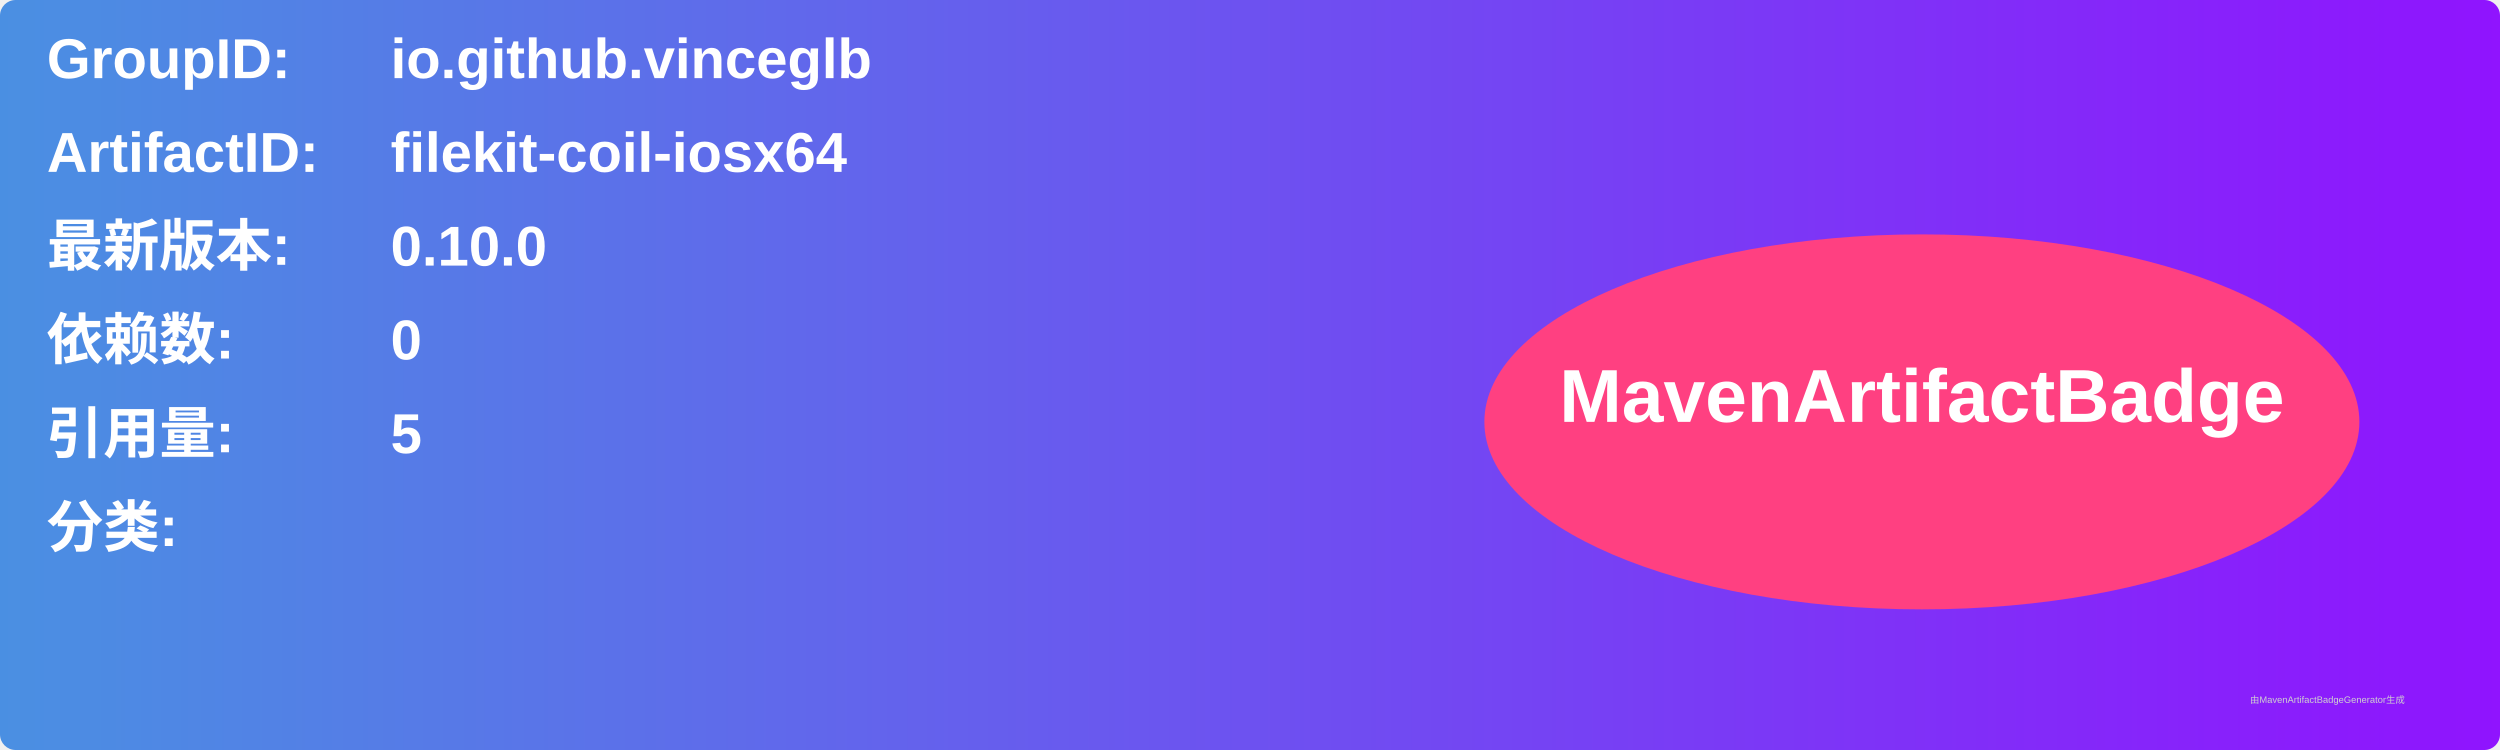
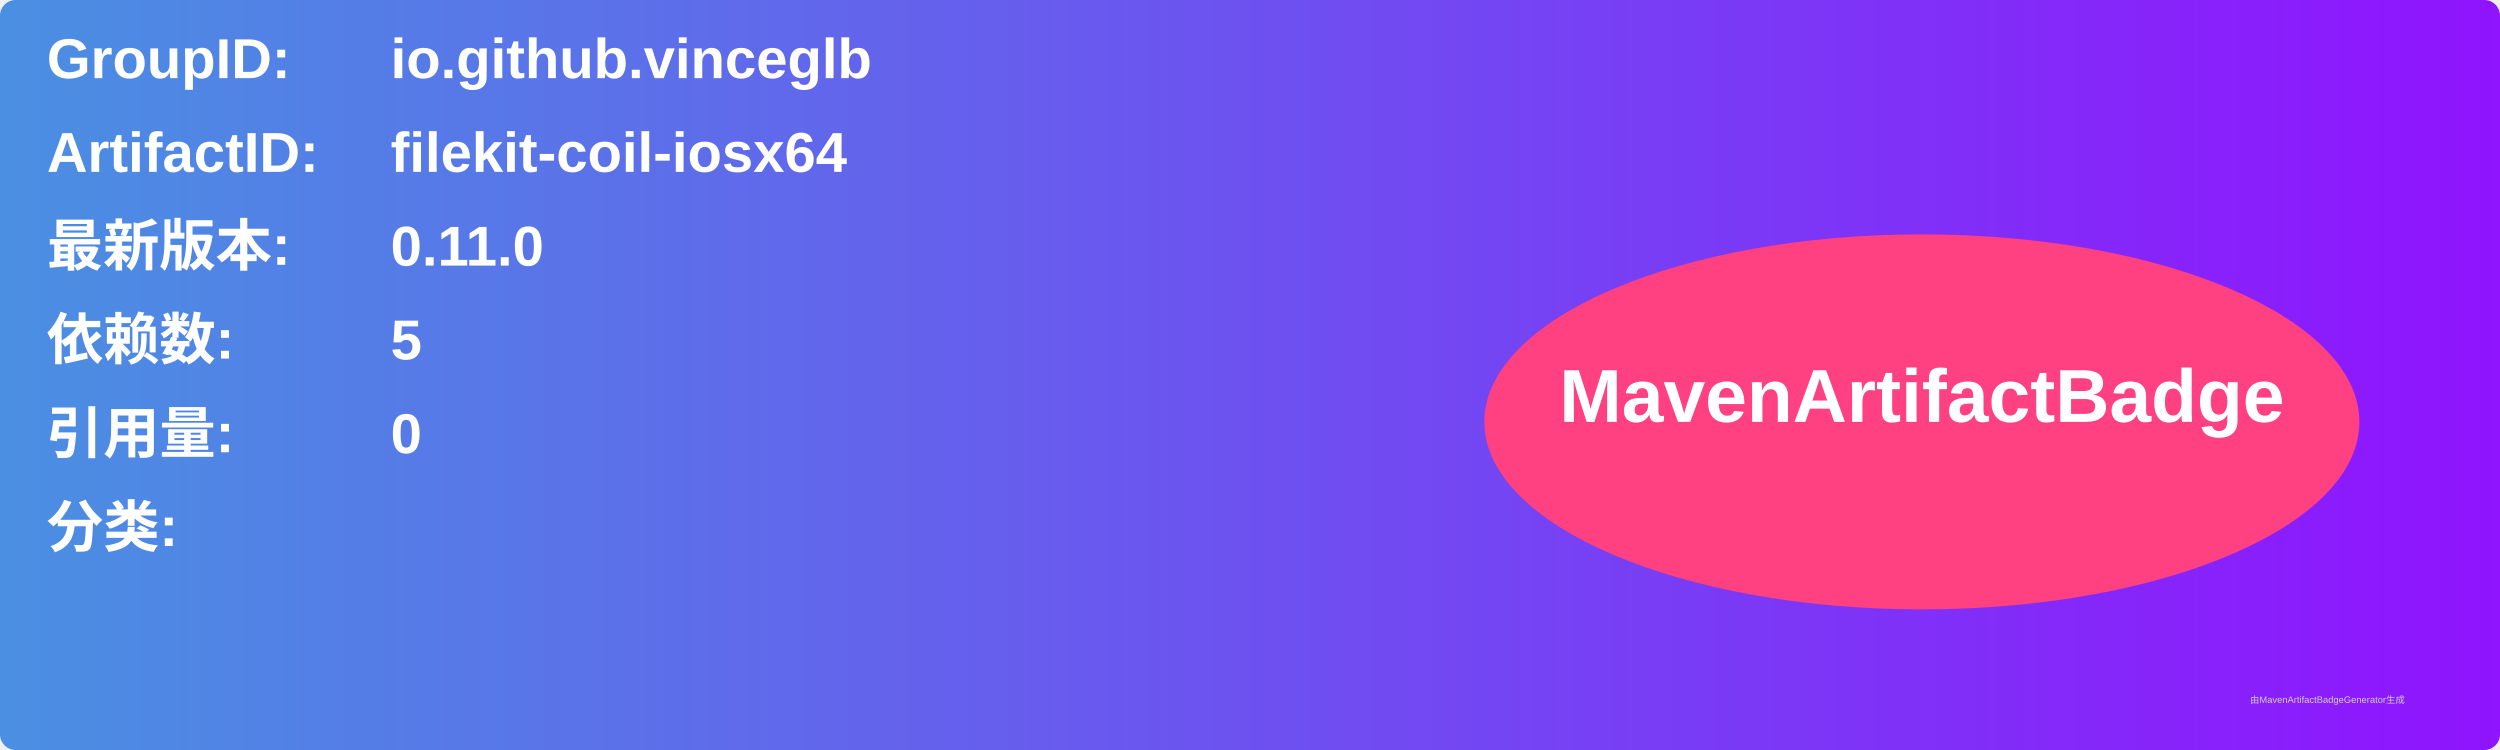
<svg xmlns="http://www.w3.org/2000/svg" width="800" height="240" viewBox="0 0 800 240">
  <linearGradient id="grad" x1="0%" y1="0%" x2="100%" y2="0%">
    <stop offset="0%" stop-color="#4a90e2" />
    <stop offset="100%" stop-color="#9013fe" />
  </linearGradient>
  <rect width="100%" height="100%" rx="5" ry="5" fill="url(#grad)" />
  <g transform="translate(15, 15)">
    <text x="0" y="10" font-family="Arial" font-size="18" fill="white" font-weight="bold" width="260">GroupID:</text>
    <text x="110" y="10" font-family="Arial" font-size="18" fill="white" font-weight="bold" width="460">io.github.vinceglb</text>
    <text x="0" y="40" font-family="Arial" font-size="18" fill="white" font-weight="bold" width="260">ArtifactID:</text>
    <text x="110" y="40" font-family="Arial" font-size="18" fill="white" font-weight="bold" width="460">filekit-coil-iosx64</text>
    <text x="0" y="70" font-family="Arial" font-size="18" fill="white" font-weight="bold">最新版本:</text>
    <text x="110" y="70" font-family="Arial" font-size="18" fill="white" font-weight="bold">
-       <tspan font-weight="bold">0.10.0</tspan>
+       <tspan font-weight="bold">0.11.0</tspan>
    </text>
    <text x="0" y="100" font-family="Arial" font-size="18" fill="white" font-weight="bold">依赖数: </text>
    <text x="110" y="100" font-family="Arial" font-size="18" fill="white">
-       <tspan font-weight="bold">0</tspan>
+       <tspan font-weight="bold">5</tspan>
    </text>
    <text x="0" y="130" font-family="Arial" font-size="18" fill="white" font-weight="bold">引用量: </text>
    <text x="110" y="130" font-family="Arial" font-size="18" fill="white">
-       <tspan font-weight="bold">5</tspan>
+       <tspan font-weight="bold">0</tspan>
    </text>
    <text x="0" y="160" font-family="Arial" font-size="18" fill="white" font-weight="bold">分类:</text>
    <text x="10" y="190" font-family="Arial" font-size="10" fill="white">
      <tspan font-weight="bold" />
    </text>
    <ellipse cx="600" cy="120" rx="140" ry="60" fill="#ff4081" />
    <text x="600" y="120" text-anchor="middle" font-family="Arial" font-size="24" fill="white" font-weight="bold">MavenArtifactBadge</text>
  </g>
  <text x="720" y="225" font-family="Arial" font-size="3" fill="#d0d0d0">由MavenArtifactBadgeGenerator生成</text>
</svg>
